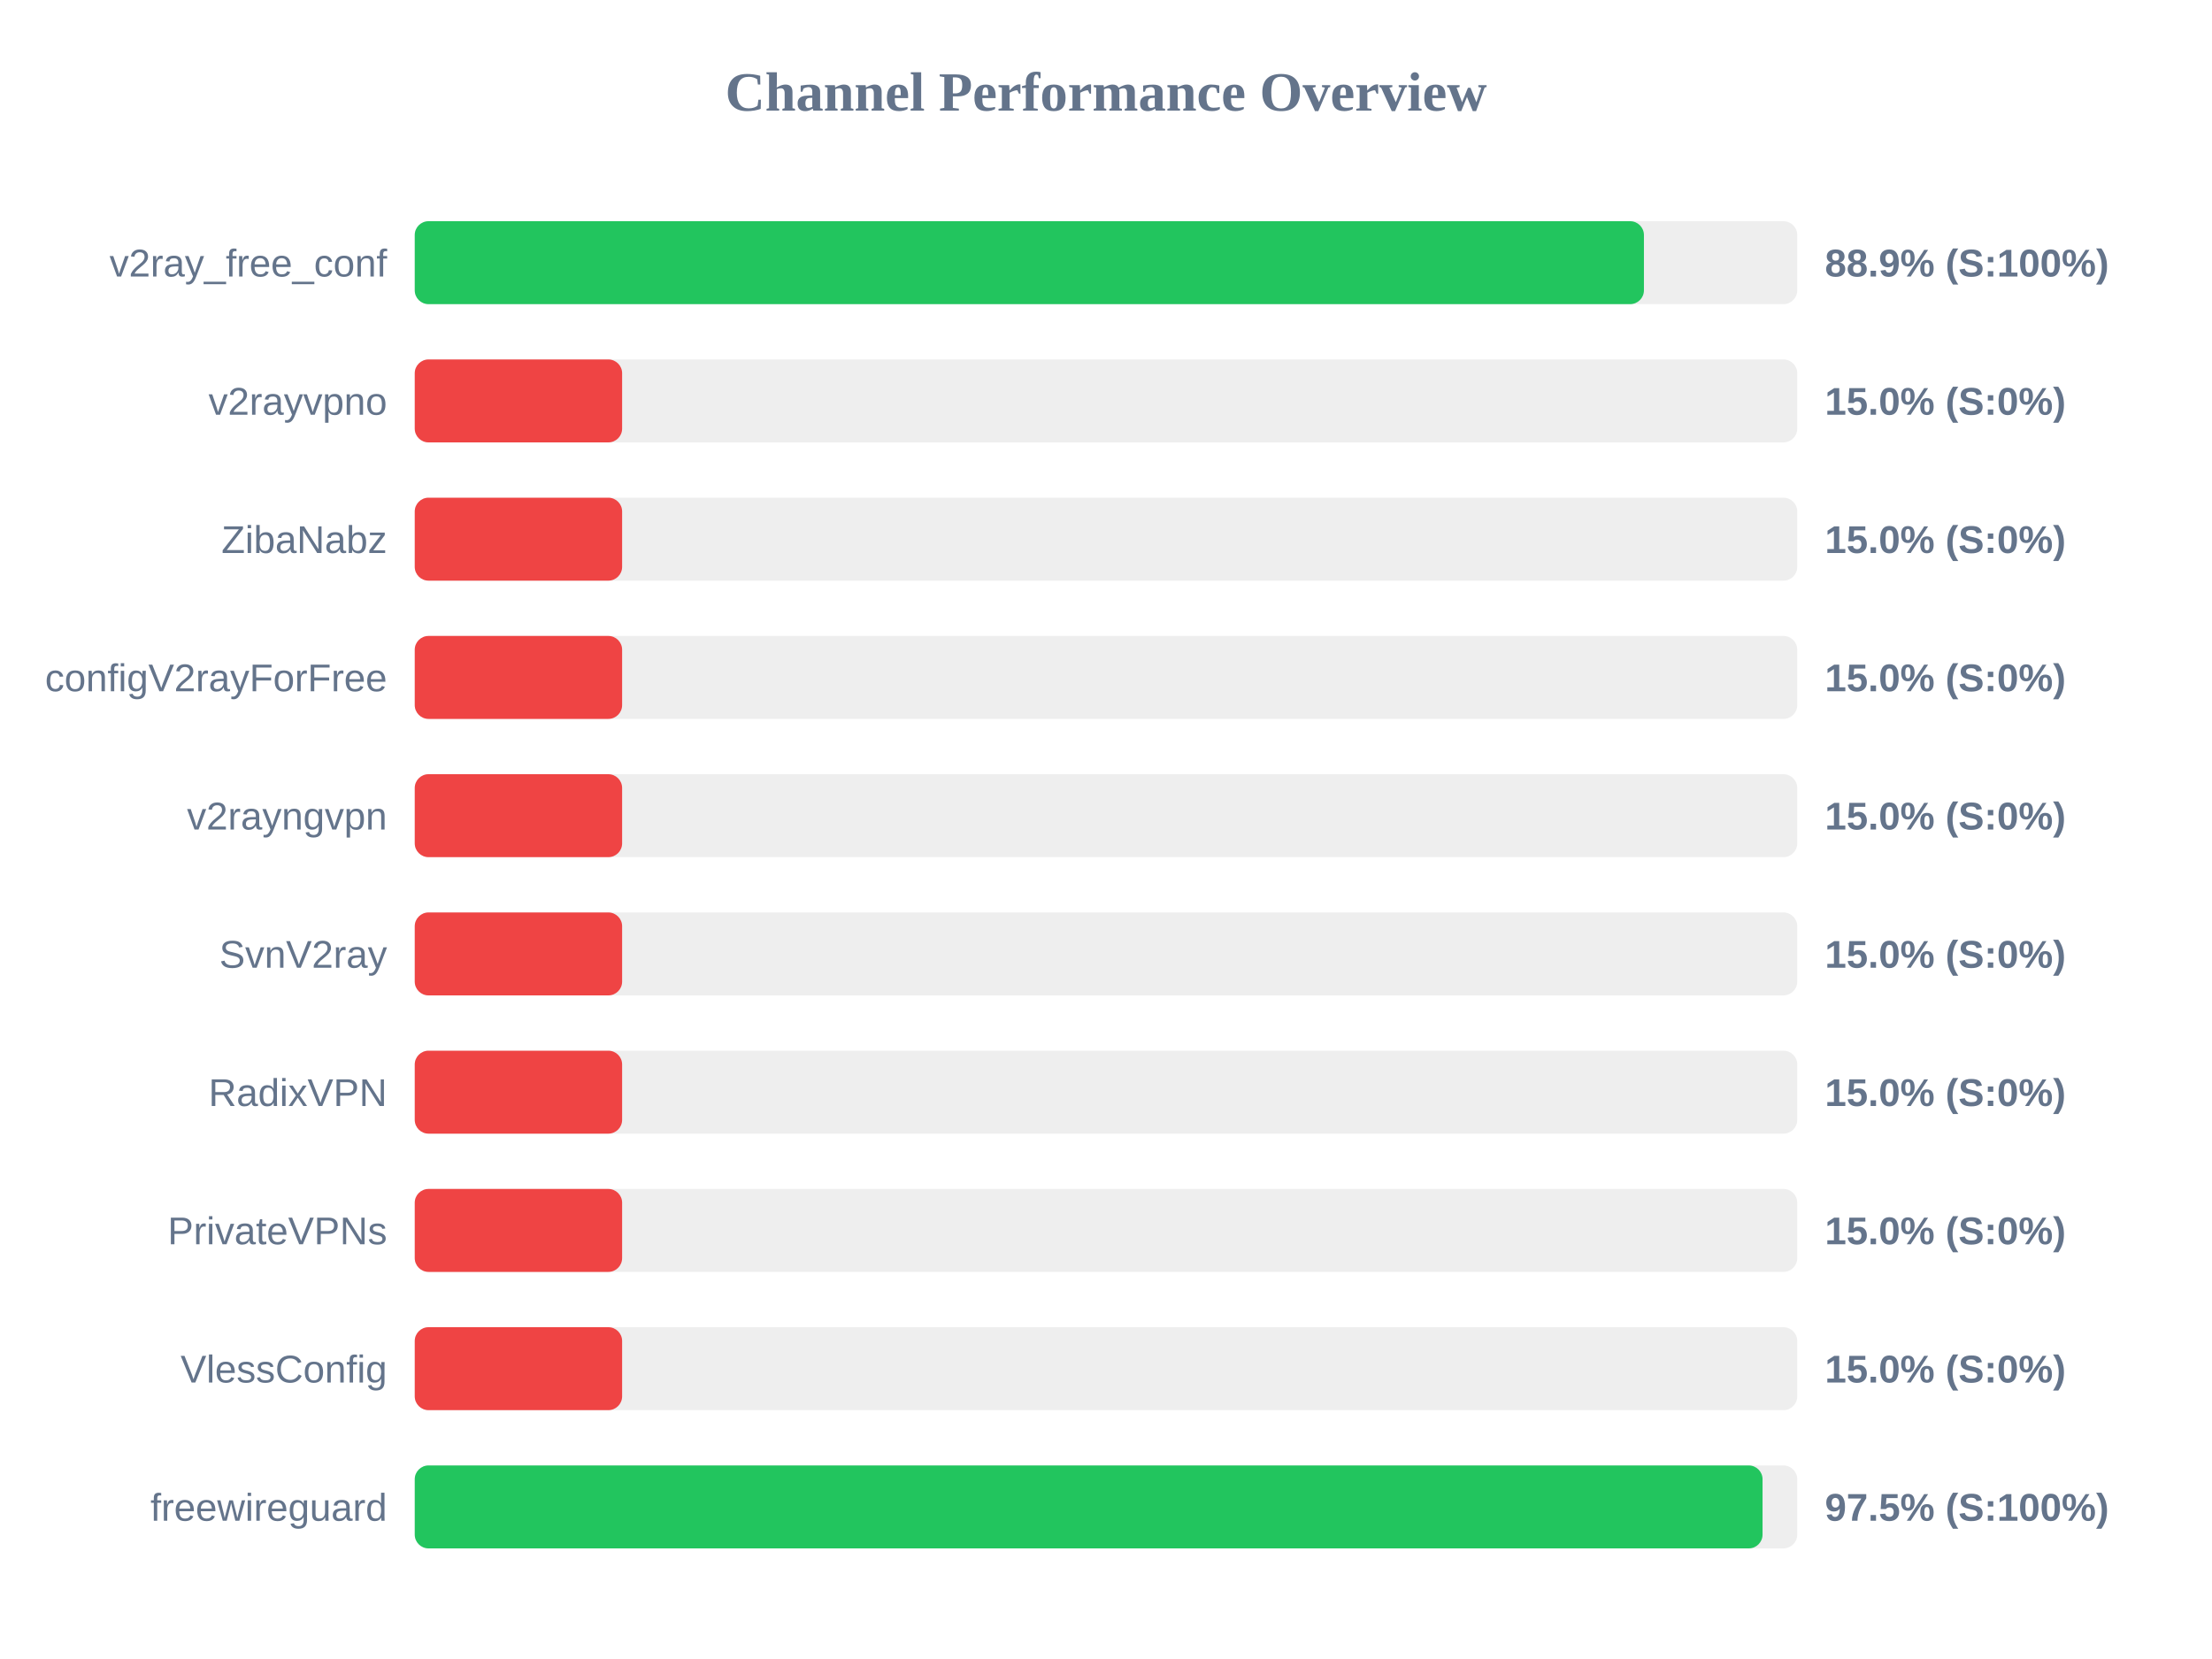
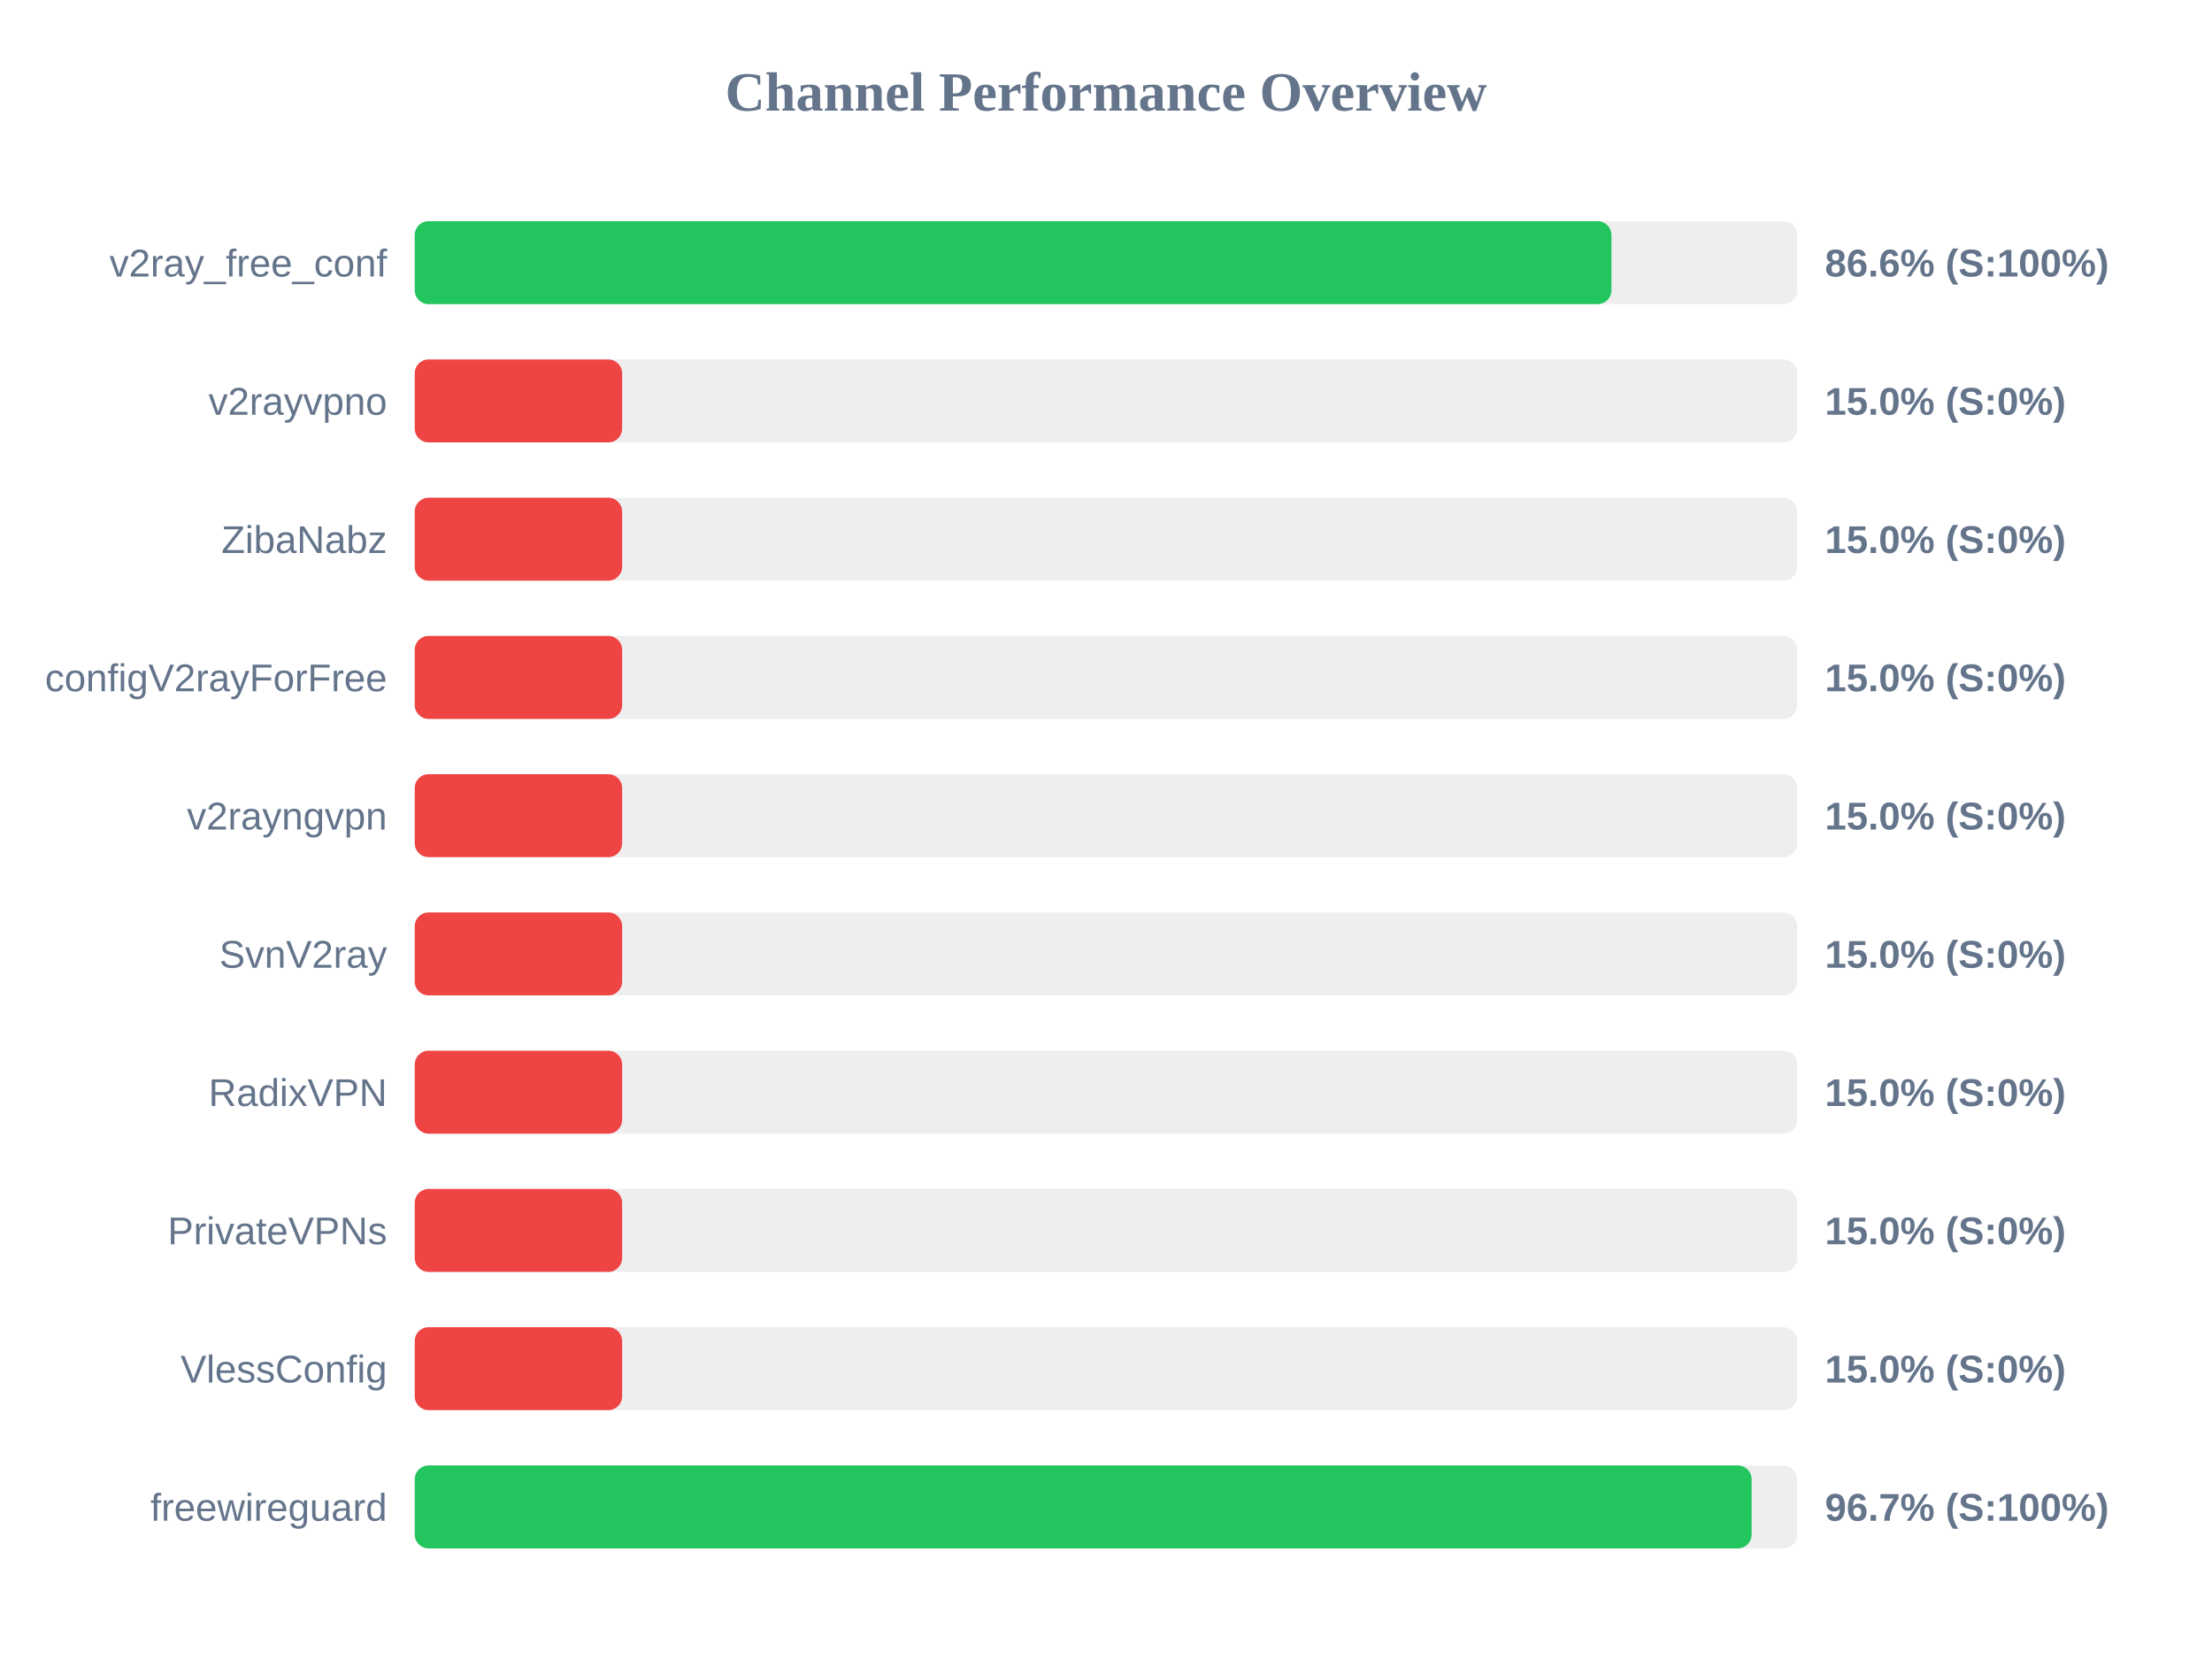
<svg xmlns="http://www.w3.org/2000/svg" width="800" height="600" version="1.1">
  <style>
        .row { font: 14px Arial; fill: #64748b; }
        .score { font: bold 14px Arial; fill: #64748b; }
    </style>
  <text x="400" y="40" text-anchor="middle" font-size="20px" font-weight="bold" fill="#64748b">Channel Performance Overview</text>
  <rect x="150" y="80" width="500" height="30" fill="#eee" rx="5" />
-   <rect x="150" y="80" width="444.55" height="30" fill="#22c55e" rx="5" />
+   <rect x="150" y="80" width="432.8" height="30" fill="#22c55e" rx="5" />
  <text x="140" y="100" text-anchor="end" class="row">v2ray_free_conf</text>
-   <text x="660" y="100" text-anchor="start" class="score">88.9% (S:100%)</text>
+   <text x="660" y="100" text-anchor="start" class="score">86.6% (S:100%)</text>
  <rect x="150" y="130" width="500" height="30" fill="#eee" rx="5" />
  <rect x="150" y="130" width="75.0" height="30" fill="#ef4444" rx="5" />
  <text x="140" y="150" text-anchor="end" class="row">v2rayvpno</text>
  <text x="660" y="150" text-anchor="start" class="score">15.0% (S:0%)</text>
  <rect x="150" y="180" width="500" height="30" fill="#eee" rx="5" />
  <rect x="150" y="180" width="75.0" height="30" fill="#ef4444" rx="5" />
  <text x="140" y="200" text-anchor="end" class="row">ZibaNabz</text>
  <text x="660" y="200" text-anchor="start" class="score">15.0% (S:0%)</text>
  <rect x="150" y="230" width="500" height="30" fill="#eee" rx="5" />
  <rect x="150" y="230" width="75.0" height="30" fill="#ef4444" rx="5" />
  <text x="140" y="250" text-anchor="end" class="row">configV2rayForFree</text>
  <text x="660" y="250" text-anchor="start" class="score">15.0% (S:0%)</text>
  <rect x="150" y="280" width="500" height="30" fill="#eee" rx="5" />
  <rect x="150" y="280" width="75.0" height="30" fill="#ef4444" rx="5" />
  <text x="140" y="300" text-anchor="end" class="row">v2rayngvpn</text>
  <text x="660" y="300" text-anchor="start" class="score">15.0% (S:0%)</text>
  <rect x="150" y="330" width="500" height="30" fill="#eee" rx="5" />
  <rect x="150" y="330" width="75.0" height="30" fill="#ef4444" rx="5" />
  <text x="140" y="350" text-anchor="end" class="row">SvnV2ray</text>
  <text x="660" y="350" text-anchor="start" class="score">15.0% (S:0%)</text>
  <rect x="150" y="380" width="500" height="30" fill="#eee" rx="5" />
  <rect x="150" y="380" width="75.0" height="30" fill="#ef4444" rx="5" />
  <text x="140" y="400" text-anchor="end" class="row">RadixVPN</text>
  <text x="660" y="400" text-anchor="start" class="score">15.0% (S:0%)</text>
  <rect x="150" y="430" width="500" height="30" fill="#eee" rx="5" />
  <rect x="150" y="430" width="75.0" height="30" fill="#ef4444" rx="5" />
  <text x="140" y="450" text-anchor="end" class="row">PrivateVPNs</text>
  <text x="660" y="450" text-anchor="start" class="score">15.0% (S:0%)</text>
  <rect x="150" y="480" width="500" height="30" fill="#eee" rx="5" />
  <rect x="150" y="480" width="75.0" height="30" fill="#ef4444" rx="5" />
  <text x="140" y="500" text-anchor="end" class="row">VlessConfig</text>
  <text x="660" y="500" text-anchor="start" class="score">15.0% (S:0%)</text>
  <rect x="150" y="530" width="500" height="30" fill="#eee" rx="5" />
-   <rect x="150" y="530" width="487.45" height="30" fill="#22c55e" rx="5" />
+   <rect x="150" y="530" width="483.5" height="30" fill="#22c55e" rx="5" />
  <text x="140" y="550" text-anchor="end" class="row">freewireguard</text>
-   <text x="660" y="550" text-anchor="start" class="score">97.5% (S:100%)</text>
+   <text x="660" y="550" text-anchor="start" class="score">96.7% (S:100%)</text>
</svg>
